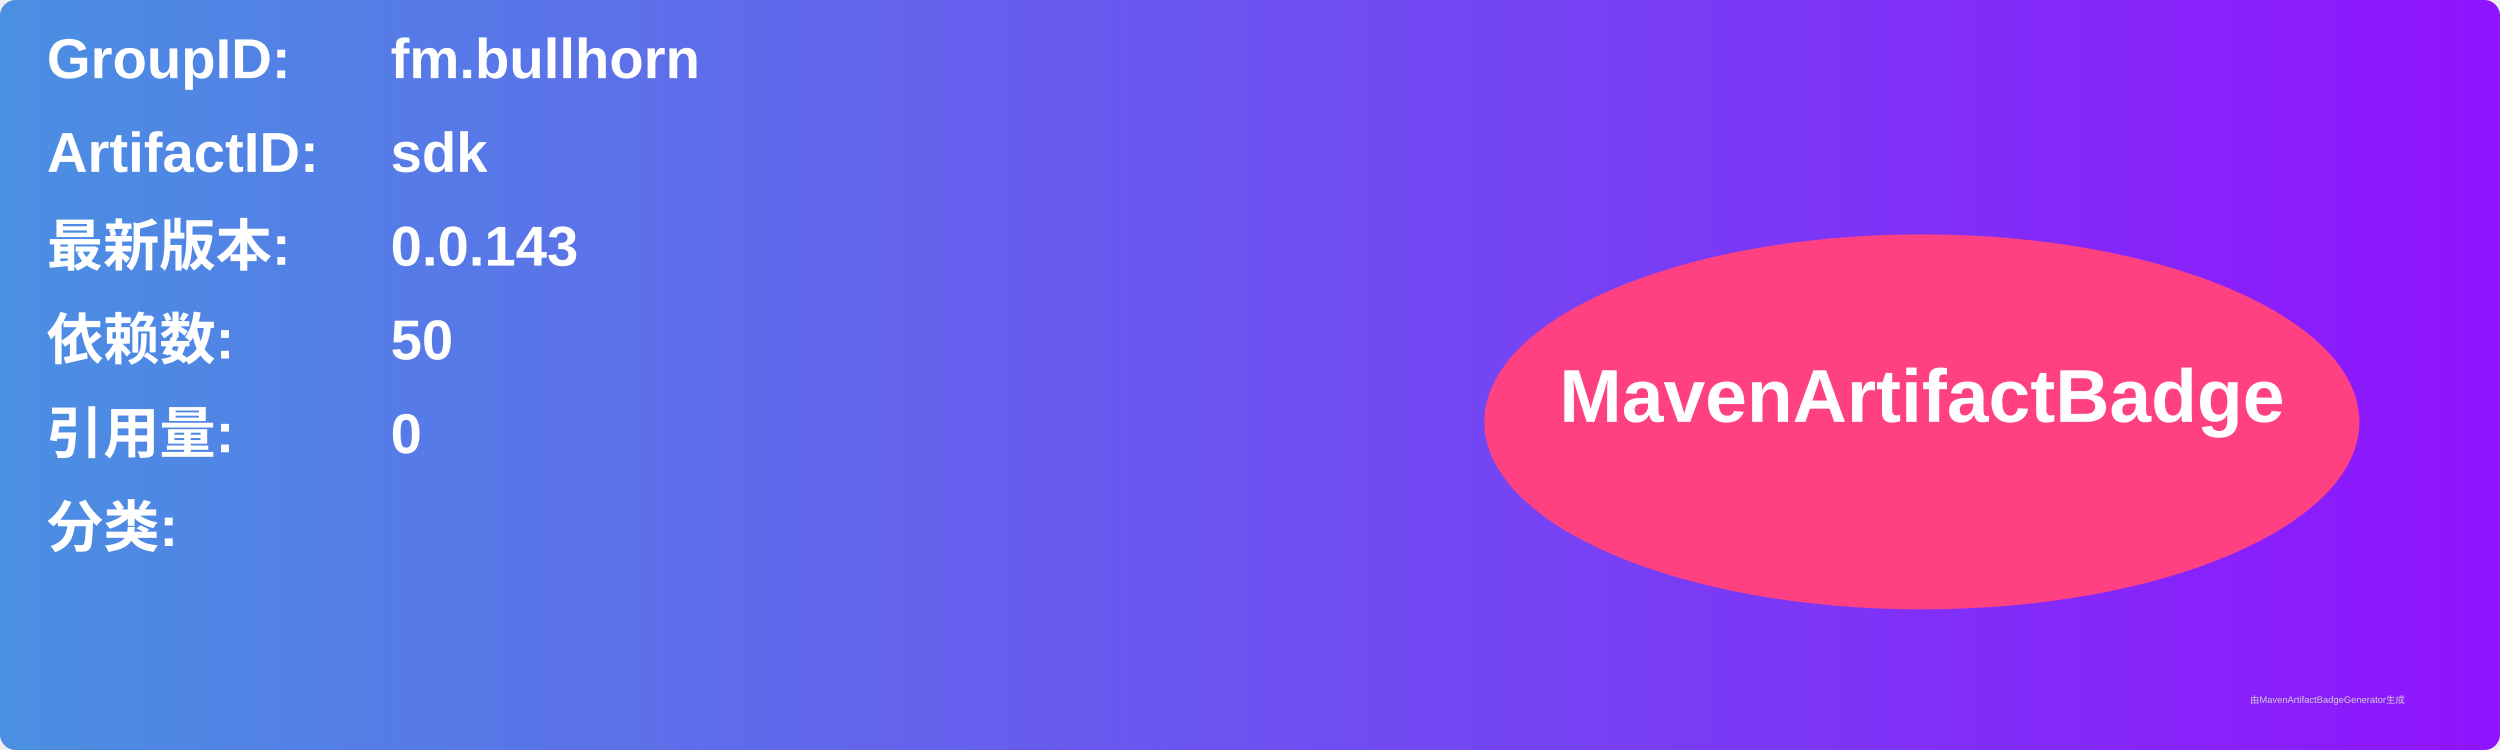
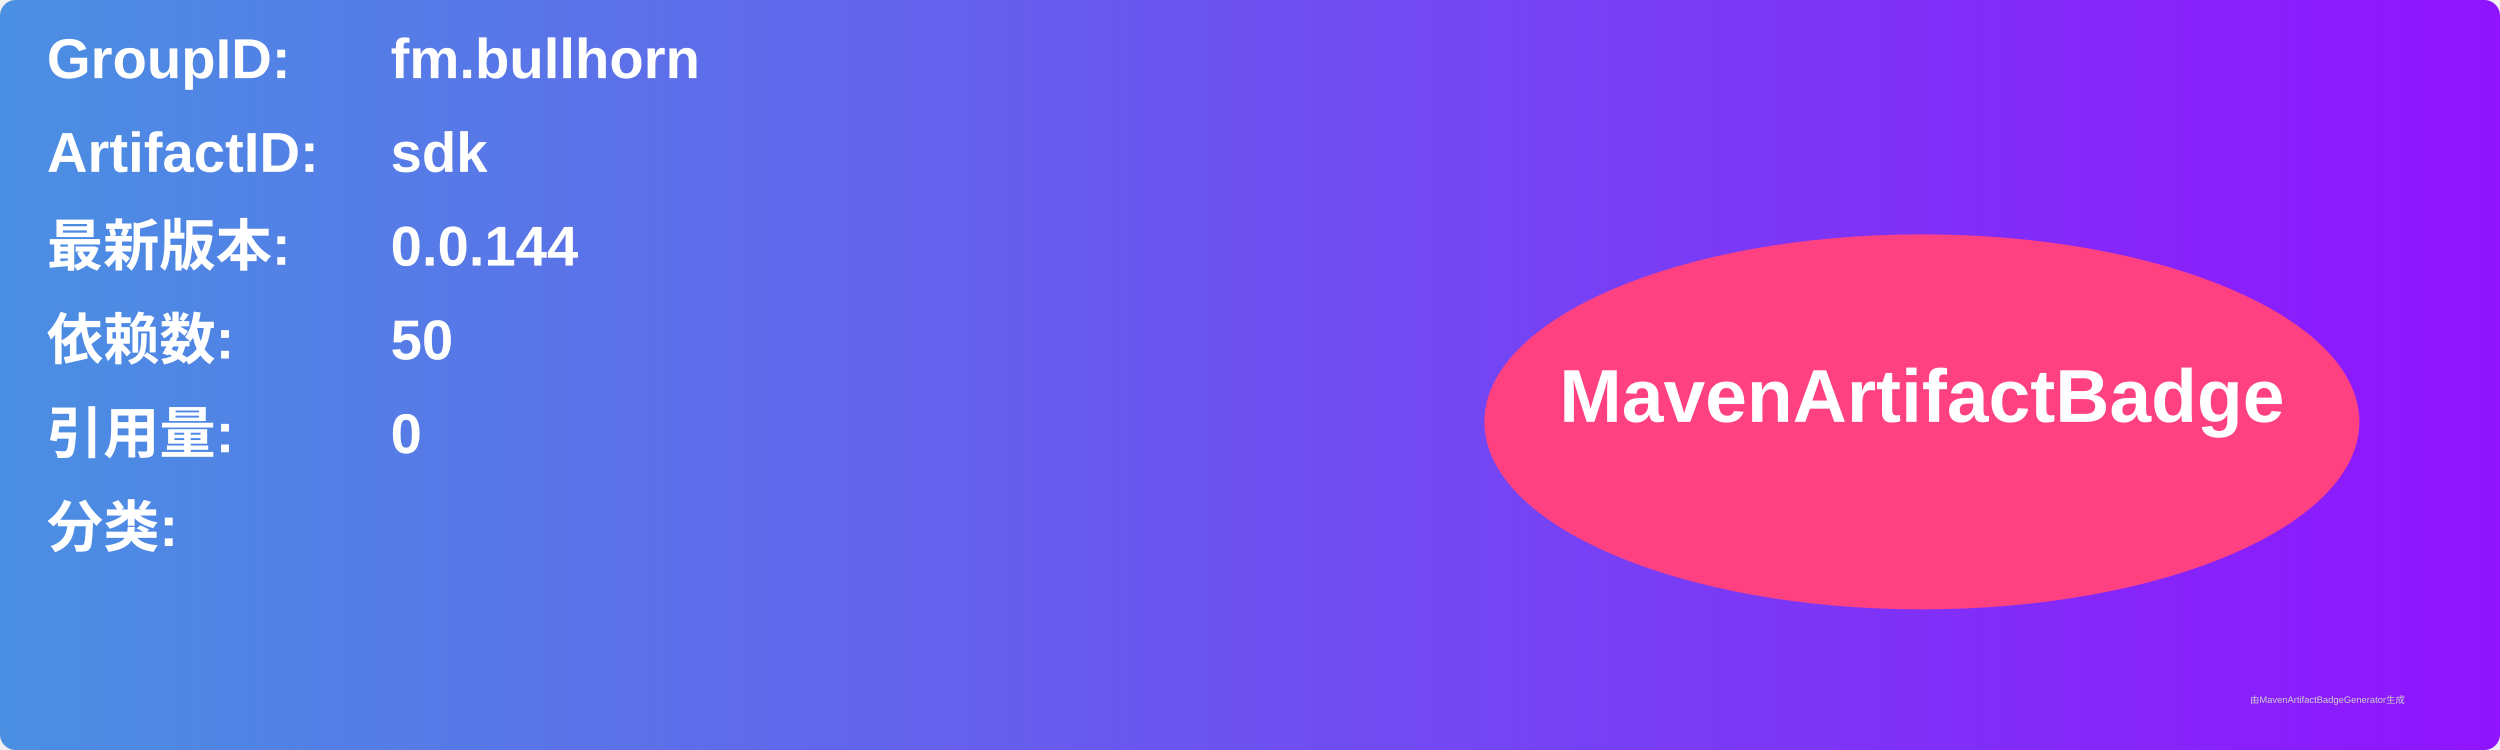
<svg xmlns="http://www.w3.org/2000/svg" width="800" height="240" viewBox="0 0 800 240">
  <linearGradient id="grad" x1="0%" y1="0%" x2="100%" y2="0%">
    <stop offset="0%" stop-color="#4a90e2" />
    <stop offset="100%" stop-color="#9013fe" />
  </linearGradient>
  <rect width="100%" height="100%" rx="5" ry="5" fill="url(#grad)" />
  <g transform="translate(15, 15)">
    <text x="0" y="10" font-family="Arial" font-size="18" fill="white" font-weight="bold" width="260">GroupID:</text>
    <text x="110" y="10" font-family="Arial" font-size="18" fill="white" font-weight="bold" width="460">fm.bullhorn</text>
    <text x="0" y="40" font-family="Arial" font-size="18" fill="white" font-weight="bold" width="260">ArtifactID:</text>
    <text x="110" y="40" font-family="Arial" font-size="18" fill="white" font-weight="bold" width="460">sdk</text>
    <text x="0" y="70" font-family="Arial" font-size="18" fill="white" font-weight="bold">最新版本:</text>
    <text x="110" y="70" font-family="Arial" font-size="18" fill="white" font-weight="bold">
-       <tspan font-weight="bold">0.0.143</tspan>
+       <tspan font-weight="bold">0.0.144</tspan>
    </text>
    <text x="0" y="100" font-family="Arial" font-size="18" fill="white" font-weight="bold">依赖数: </text>
    <text x="110" y="100" font-family="Arial" font-size="18" fill="white">
      <tspan font-weight="bold">50</tspan>
    </text>
    <text x="0" y="130" font-family="Arial" font-size="18" fill="white" font-weight="bold">引用量: </text>
    <text x="110" y="130" font-family="Arial" font-size="18" fill="white">
      <tspan font-weight="bold">0</tspan>
    </text>
    <text x="0" y="160" font-family="Arial" font-size="18" fill="white" font-weight="bold">分类:</text>
    <text x="10" y="190" font-family="Arial" font-size="10" fill="white">
      <tspan font-weight="bold" />
    </text>
    <ellipse cx="600" cy="120" rx="140" ry="60" fill="#ff4081" />
    <text x="600" y="120" text-anchor="middle" font-family="Arial" font-size="24" fill="white" font-weight="bold">MavenArtifactBadge</text>
  </g>
  <text x="720" y="225" font-family="Arial" font-size="3" fill="#d0d0d0">由MavenArtifactBadgeGenerator生成</text>
</svg>
